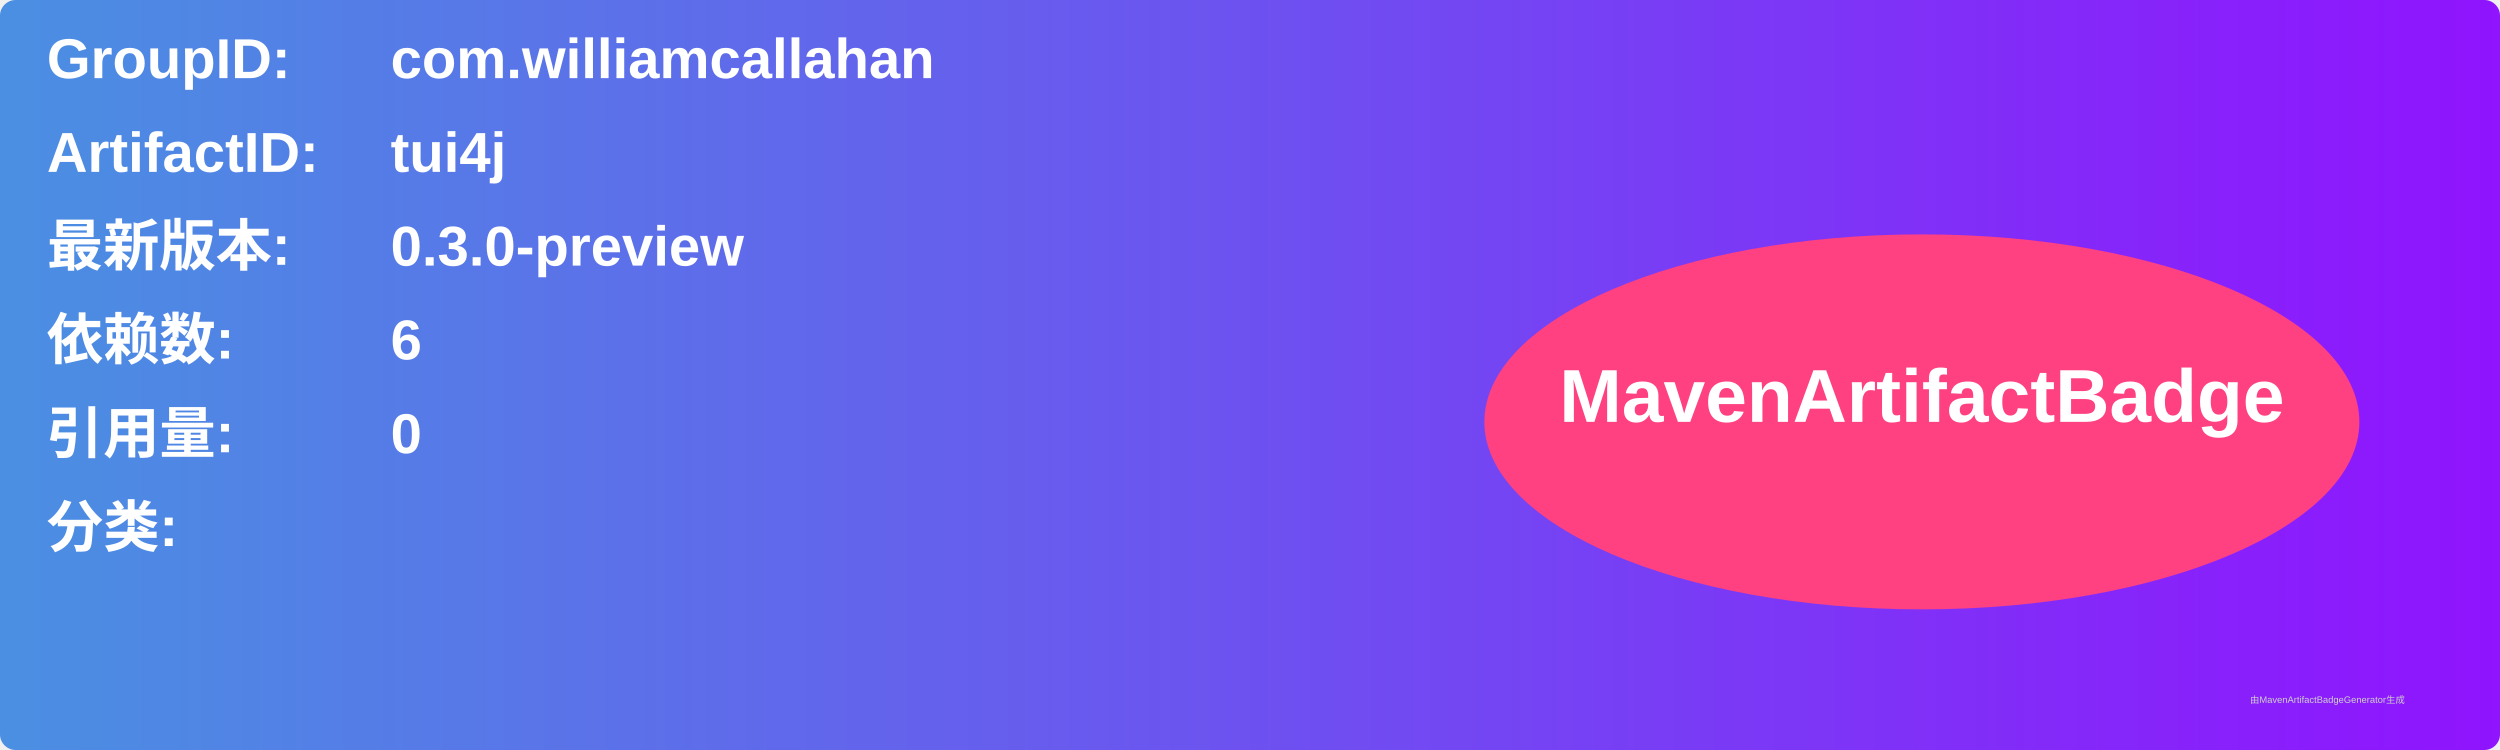
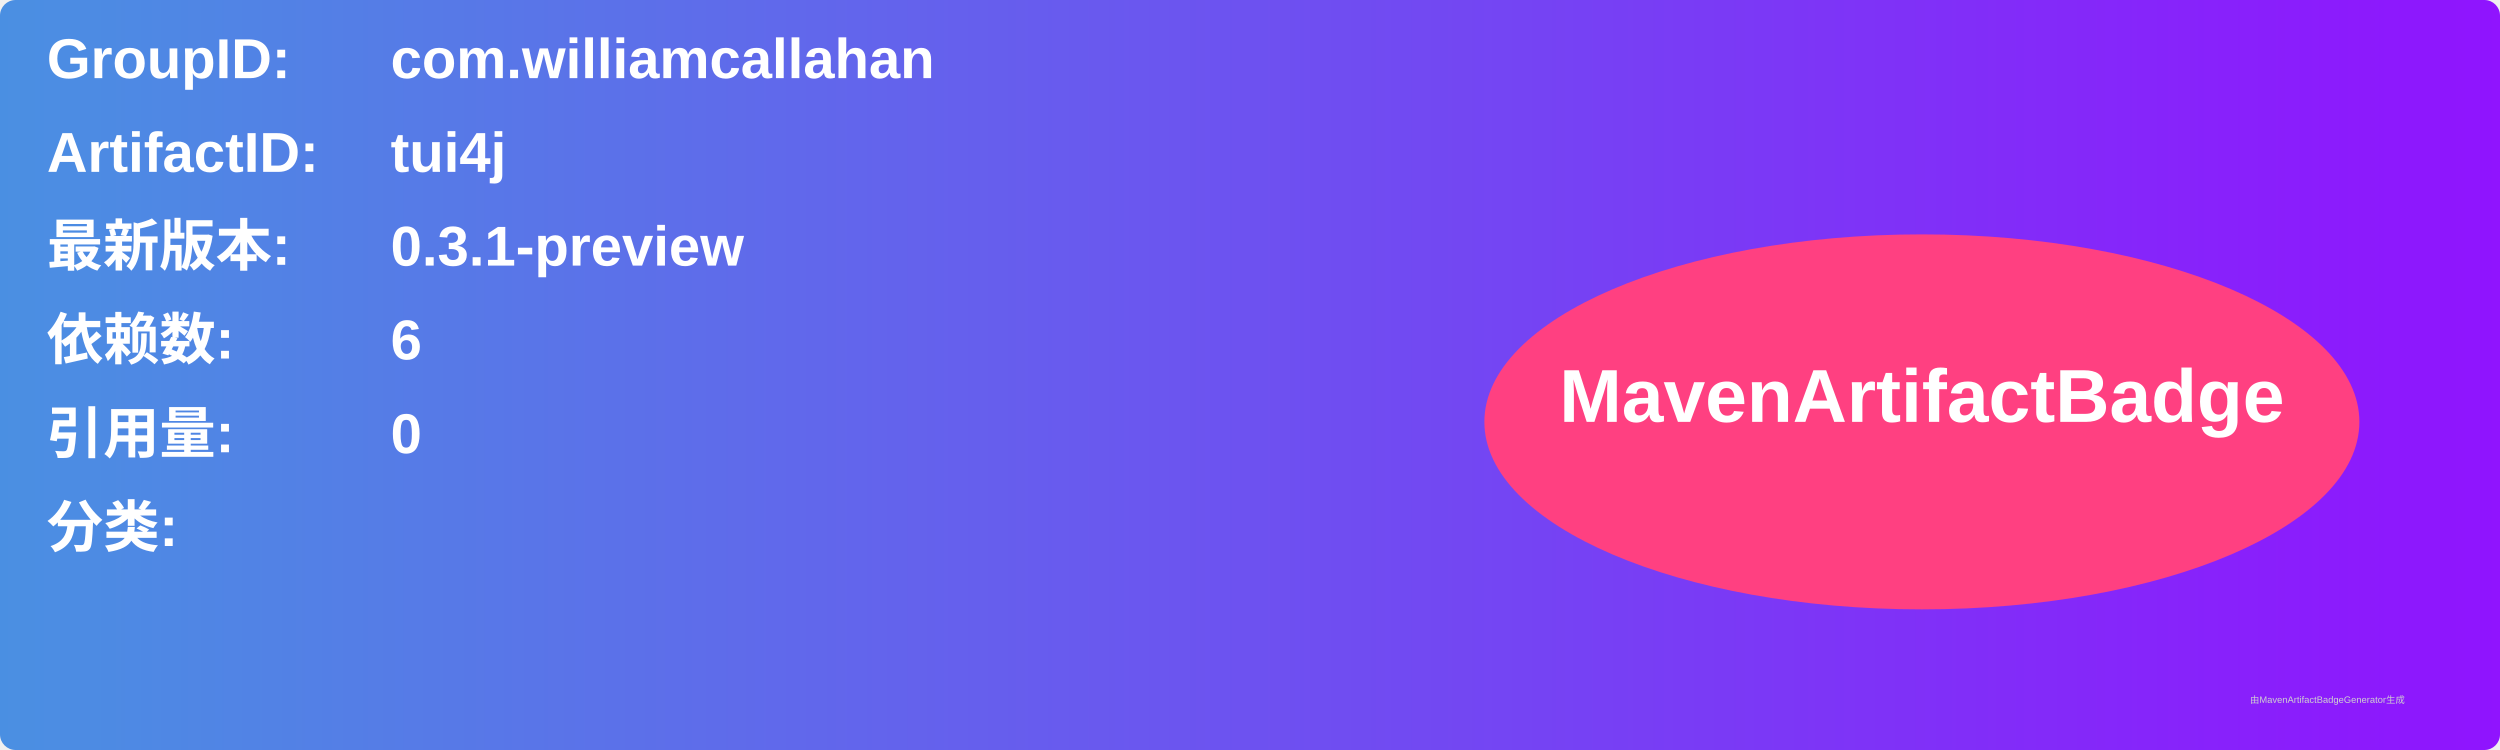
<svg xmlns="http://www.w3.org/2000/svg" width="800" height="240" viewBox="0 0 800 240">
  <linearGradient id="grad" x1="0%" y1="0%" x2="100%" y2="0%">
    <stop offset="0%" stop-color="#4a90e2" />
    <stop offset="100%" stop-color="#9013fe" />
  </linearGradient>
  <rect width="100%" height="100%" rx="5" ry="5" fill="url(#grad)" />
  <g transform="translate(15, 15)">
    <text x="0" y="10" font-family="Arial" font-size="18" fill="white" font-weight="bold" width="260">GroupID:</text>
    <text x="110" y="10" font-family="Arial" font-size="18" fill="white" font-weight="bold" width="460">com.williamcallahan</text>
    <text x="0" y="40" font-family="Arial" font-size="18" fill="white" font-weight="bold" width="260">ArtifactID:</text>
    <text x="110" y="40" font-family="Arial" font-size="18" fill="white" font-weight="bold" width="460">tui4j</text>
    <text x="0" y="70" font-family="Arial" font-size="18" fill="white" font-weight="bold">最新版本:</text>
    <text x="110" y="70" font-family="Arial" font-size="18" fill="white" font-weight="bold">
-       <tspan font-weight="bold">0.3.0-preview</tspan>
+       <tspan font-weight="bold">0.3.1-preview</tspan>
    </text>
    <text x="0" y="100" font-family="Arial" font-size="18" fill="white" font-weight="bold">依赖数: </text>
    <text x="110" y="100" font-family="Arial" font-size="18" fill="white">
      <tspan font-weight="bold">6</tspan>
    </text>
    <text x="0" y="130" font-family="Arial" font-size="18" fill="white" font-weight="bold">引用量: </text>
    <text x="110" y="130" font-family="Arial" font-size="18" fill="white">
      <tspan font-weight="bold">0</tspan>
    </text>
    <text x="0" y="160" font-family="Arial" font-size="18" fill="white" font-weight="bold">分类:</text>
    <text x="10" y="190" font-family="Arial" font-size="10" fill="white">
      <tspan font-weight="bold" />
    </text>
    <ellipse cx="600" cy="120" rx="140" ry="60" fill="#ff4081" />
    <text x="600" y="120" text-anchor="middle" font-family="Arial" font-size="24" fill="white" font-weight="bold">MavenArtifactBadge</text>
  </g>
  <text x="720" y="225" font-family="Arial" font-size="3" fill="#d0d0d0">由MavenArtifactBadgeGenerator生成</text>
</svg>
